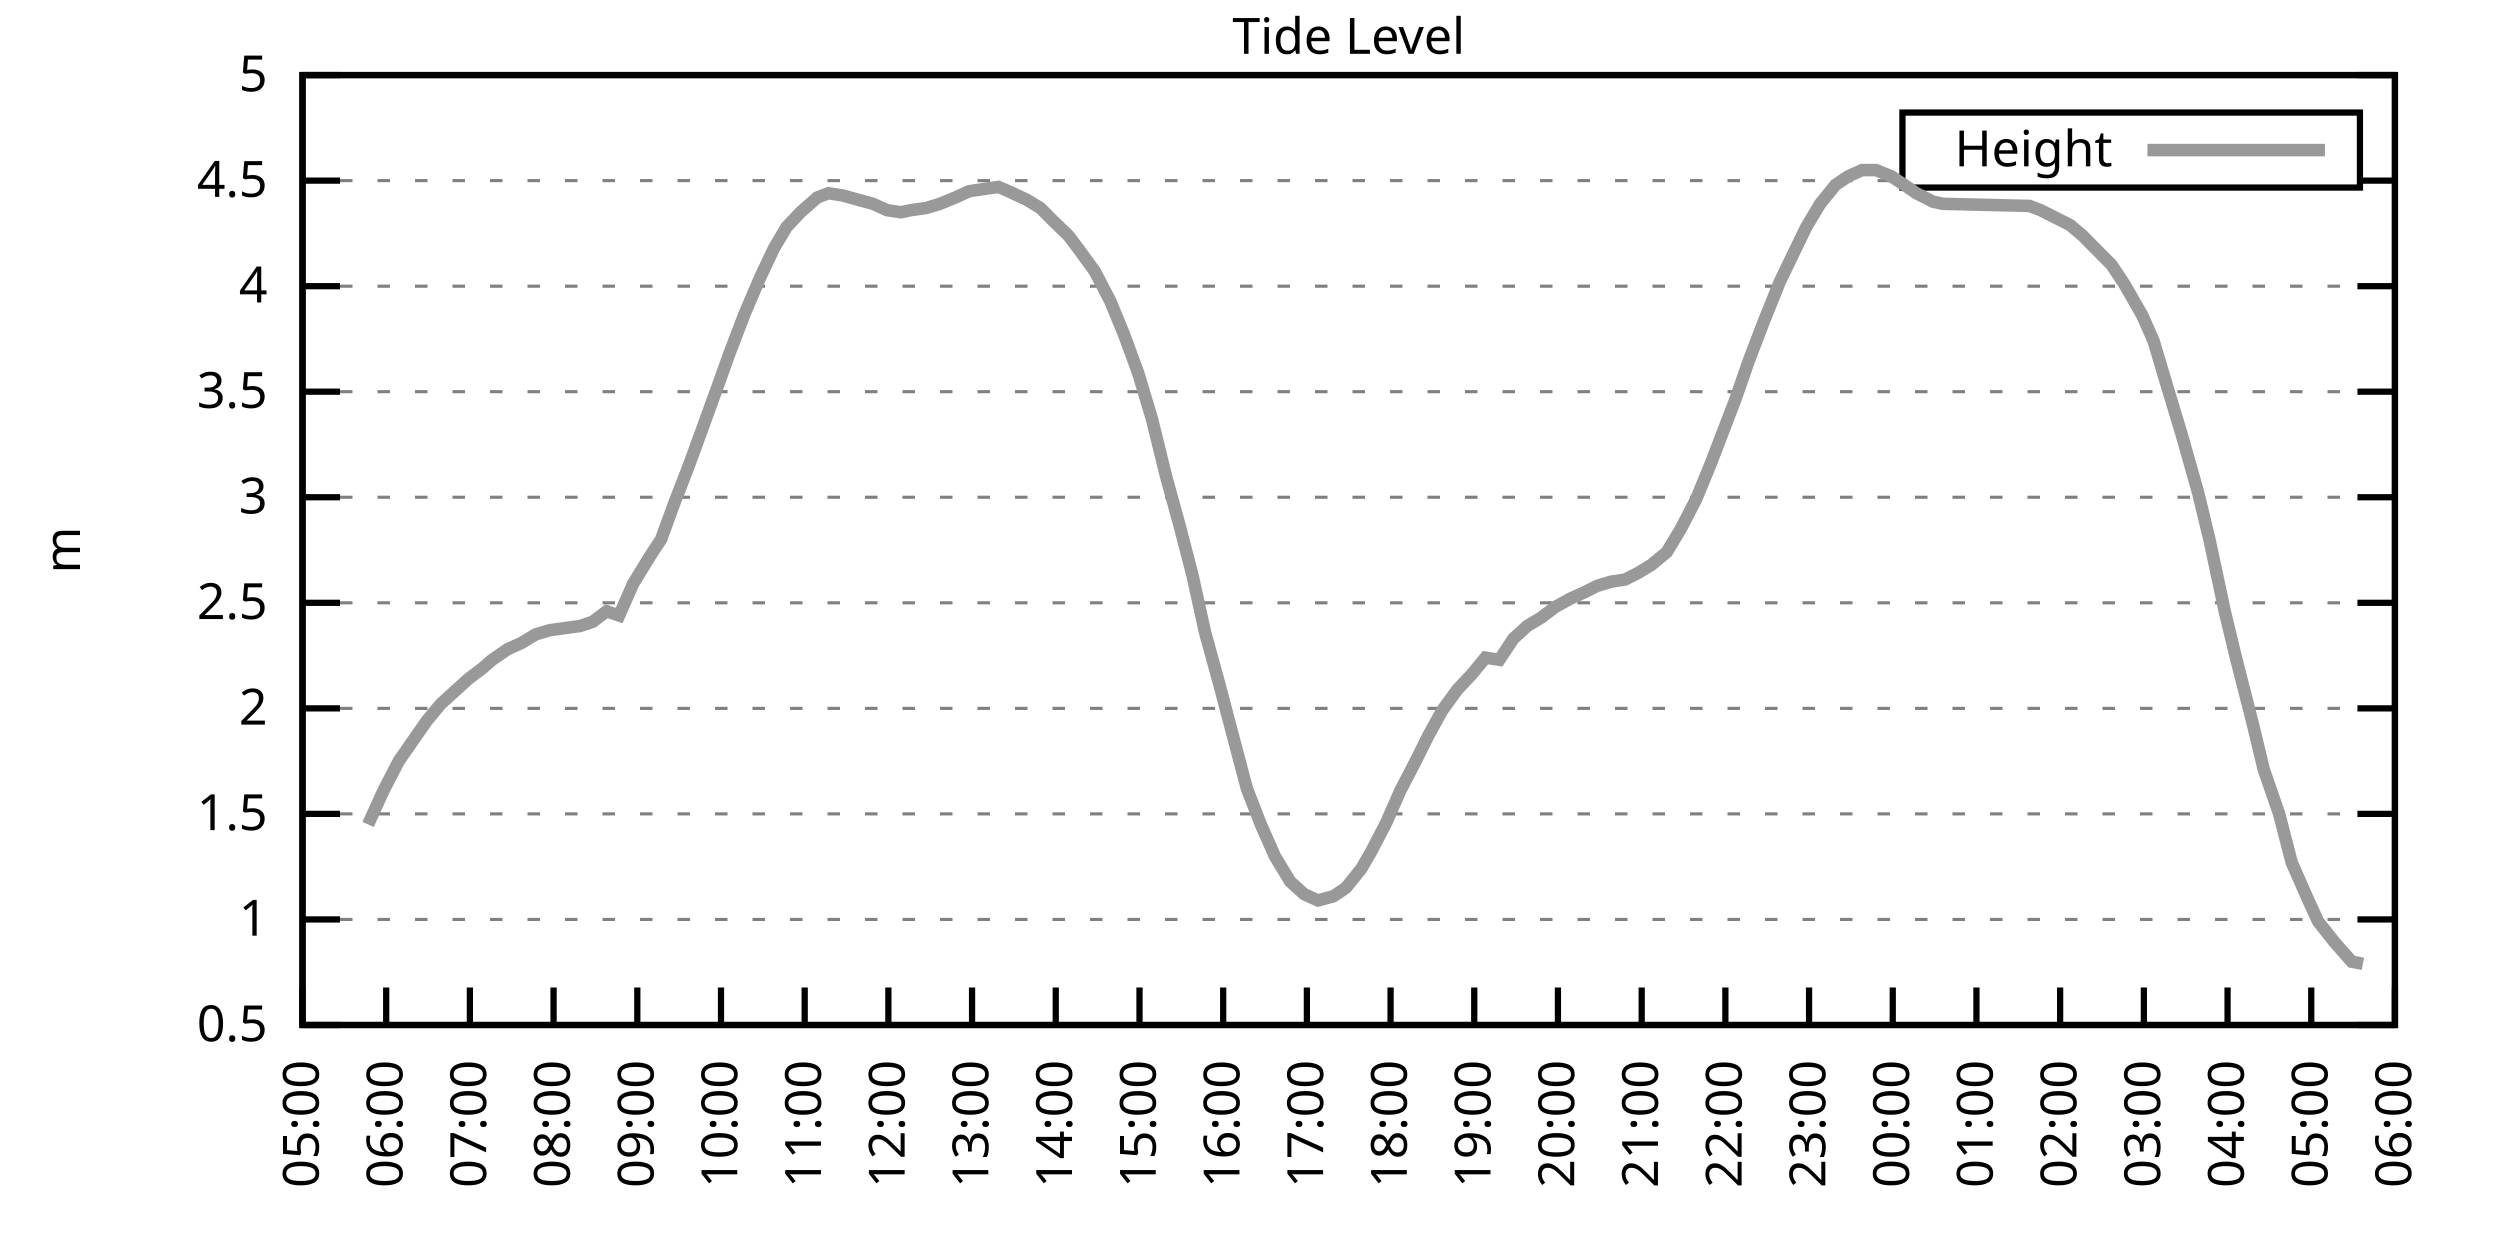
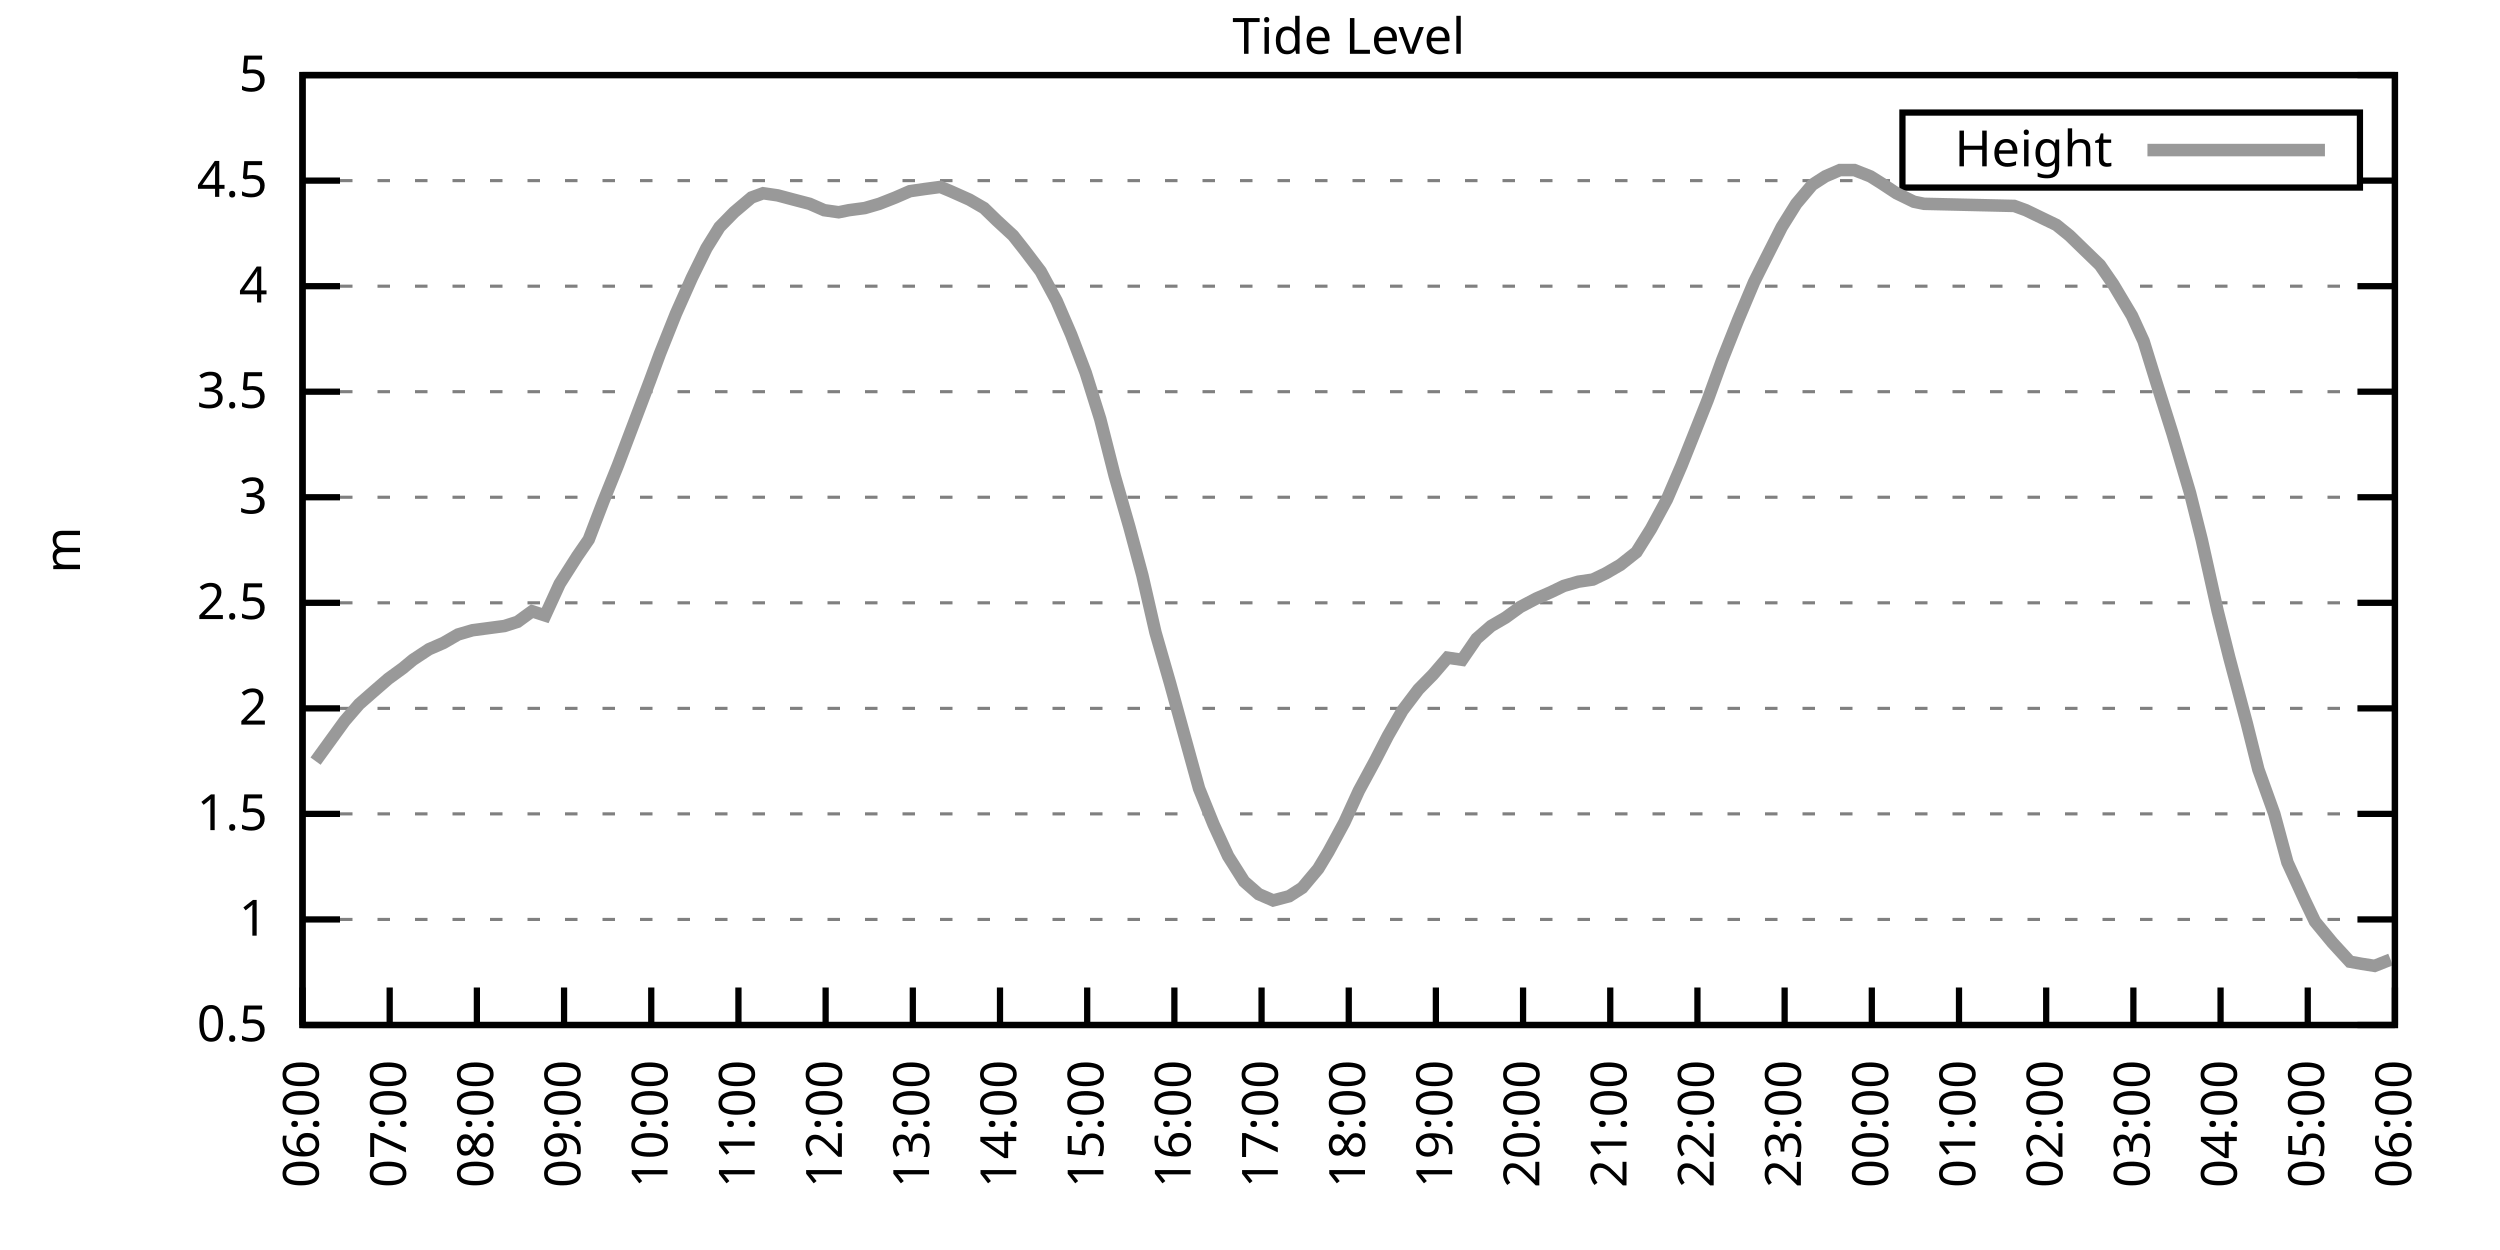
<svg xmlns="http://www.w3.org/2000/svg" xmlns:xlink="http://www.w3.org/1999/xlink" width="400" height="200" viewBox="0 0 400 200">
  <g id="gnuplot_canvas">
    <rect x="0" y="0" width="400" height="200" fill="none" />
    <defs>
      <circle id="gpDot" r="0.5" stroke-width="0.5" stroke="currentColor" />
      <path id="gpPt0" stroke-width="0.333" stroke="currentColor" d="M-1,0 h2 M0,-1 v2" />
      <path id="gpPt1" stroke-width="0.333" stroke="currentColor" d="M-1,-1 L1,1 M1,-1 L-1,1" />
      <path id="gpPt2" stroke-width="0.333" stroke="currentColor" d="M-1,0 L1,0 M0,-1 L0,1 M-1,-1 L1,1 M-1,1 L1,-1" />
      <rect id="gpPt3" stroke-width="0.333" stroke="currentColor" x="-1" y="-1" width="2" height="2" />
      <rect id="gpPt4" stroke-width="0.333" stroke="currentColor" fill="currentColor" x="-1" y="-1" width="2" height="2" />
      <circle id="gpPt5" stroke-width="0.333" stroke="currentColor" cx="0" cy="0" r="1" />
      <use xlink:href="#gpPt5" id="gpPt6" fill="currentColor" stroke="none" />
      <path id="gpPt7" stroke-width="0.333" stroke="currentColor" d="M0,-1.33 L-1.33,0.67 L1.33,0.67 z" />
      <use xlink:href="#gpPt7" id="gpPt8" fill="currentColor" stroke="none" />
      <use xlink:href="#gpPt7" id="gpPt9" stroke="currentColor" transform="rotate(180)" />
      <use xlink:href="#gpPt9" id="gpPt10" fill="currentColor" stroke="none" />
      <use xlink:href="#gpPt3" id="gpPt11" stroke="currentColor" transform="rotate(45)" />
      <use xlink:href="#gpPt11" id="gpPt12" fill="currentColor" stroke="none" />
      <path id="gpPt13" stroke-width="0.333" stroke="currentColor" d="M0,1.330 L1.265,0.411 L0.782,-1.067 L-0.782,-1.076 L-1.265,0.411 z" />
      <use xlink:href="#gpPt13" id="gpPt14" fill="currentColor" stroke="none" />
      <filter id="textbox" filterUnits="objectBoundingBox" x="0" y="0" height="1" width="1">
        <feFlood flood-color="white" flood-opacity="1" result="bgnd" />
        <feComposite in="SourceGraphic" in2="bgnd" operator="atop" />
      </filter>
      <filter id="greybox" filterUnits="objectBoundingBox" x="0" y="0" height="1" width="1">
        <feFlood flood-color="lightgrey" flood-opacity="1" result="grey" />
        <feComposite in="SourceGraphic" in2="grey" operator="atop" />
      </filter>
    </defs>
    <g fill="none" color="white" stroke="currentColor" stroke-width="1.00" stroke-linecap="butt" stroke-linejoin="miter">
</g>
    <g fill="none" color="black" stroke="currentColor" stroke-width="1.00" stroke-linecap="butt" stroke-linejoin="miter">
      <g stroke="none" shape-rendering="crispEdges">
        <polygon fill="rgb(255, 255, 255)" points="48.40,164.00 383.18,164.00 383.18,12.02 48.40,12.02 " />
      </g>
    </g>
    <g fill="none" color="black" stroke="currentColor" stroke-width="1.00" stroke-linecap="butt" stroke-linejoin="miter">
</g>
    <g fill="none" color="black" stroke="black" stroke-width="0.50" stroke-linecap="butt" stroke-linejoin="miter">
</g>
    <g fill="none" color="gray" stroke="currentColor" stroke-width="0.50" stroke-linecap="butt" stroke-linejoin="miter">
      <path stroke="gray" stroke-dasharray="2,4" class="gridline" d="M48.40,164.00 L383.19,164.00  " />
    </g>
    <g fill="none" color="gray" stroke="gray" stroke-width="1.00" stroke-linecap="butt" stroke-linejoin="miter">
</g>
    <g fill="none" color="black" stroke="currentColor" stroke-width="1.00" stroke-linecap="butt" stroke-linejoin="miter">
      <path stroke="black" d="M48.40,164.00 L54.40,164.00 M383.19,164.00 L377.19,164.00  " />
      <g transform="translate(42.80,166.60)" stroke="none" fill="black" font-family="Sans" font-size="8.00" text-anchor="end">
        <text>
          <tspan font-family="Sans"> 0.5</tspan>
        </text>
      </g>
    </g>
    <g fill="none" color="black" stroke="currentColor" stroke-width="1.00" stroke-linecap="butt" stroke-linejoin="miter">
</g>
    <g fill="none" color="black" stroke="black" stroke-width="0.50" stroke-linecap="butt" stroke-linejoin="miter">
</g>
    <g fill="none" color="gray" stroke="currentColor" stroke-width="0.50" stroke-linecap="butt" stroke-linejoin="miter">
      <path stroke="gray" stroke-dasharray="2,4" class="gridline" d="M48.40,147.11 L383.19,147.11  " />
    </g>
    <g fill="none" color="gray" stroke="gray" stroke-width="1.00" stroke-linecap="butt" stroke-linejoin="miter">
</g>
    <g fill="none" color="black" stroke="currentColor" stroke-width="1.00" stroke-linecap="butt" stroke-linejoin="miter">
      <path stroke="black" d="M48.40,147.11 L54.40,147.11 M383.19,147.11 L377.19,147.11  " />
      <g transform="translate(42.80,149.71)" stroke="none" fill="black" font-family="Sans" font-size="8.00" text-anchor="end">
        <text>
          <tspan font-family="Sans"> 1</tspan>
        </text>
      </g>
    </g>
    <g fill="none" color="black" stroke="currentColor" stroke-width="1.00" stroke-linecap="butt" stroke-linejoin="miter">
</g>
    <g fill="none" color="black" stroke="black" stroke-width="0.50" stroke-linecap="butt" stroke-linejoin="miter">
</g>
    <g fill="none" color="gray" stroke="currentColor" stroke-width="0.50" stroke-linecap="butt" stroke-linejoin="miter">
      <path stroke="gray" stroke-dasharray="2,4" class="gridline" d="M48.40,130.22 L383.19,130.22  " />
    </g>
    <g fill="none" color="gray" stroke="gray" stroke-width="1.00" stroke-linecap="butt" stroke-linejoin="miter">
</g>
    <g fill="none" color="black" stroke="currentColor" stroke-width="1.00" stroke-linecap="butt" stroke-linejoin="miter">
      <path stroke="black" d="M48.40,130.22 L54.40,130.22 M383.19,130.22 L377.19,130.22  " />
      <g transform="translate(42.80,132.82)" stroke="none" fill="black" font-family="Sans" font-size="8.00" text-anchor="end">
        <text>
          <tspan font-family="Sans"> 1.5</tspan>
        </text>
      </g>
    </g>
    <g fill="none" color="black" stroke="currentColor" stroke-width="1.00" stroke-linecap="butt" stroke-linejoin="miter">
</g>
    <g fill="none" color="black" stroke="black" stroke-width="0.50" stroke-linecap="butt" stroke-linejoin="miter">
</g>
    <g fill="none" color="gray" stroke="currentColor" stroke-width="0.50" stroke-linecap="butt" stroke-linejoin="miter">
      <path stroke="gray" stroke-dasharray="2,4" class="gridline" d="M48.40,113.34 L383.19,113.34  " />
    </g>
    <g fill="none" color="gray" stroke="gray" stroke-width="1.00" stroke-linecap="butt" stroke-linejoin="miter">
</g>
    <g fill="none" color="black" stroke="currentColor" stroke-width="1.00" stroke-linecap="butt" stroke-linejoin="miter">
      <path stroke="black" d="M48.40,113.34 L54.40,113.34 M383.19,113.34 L377.19,113.34  " />
      <g transform="translate(42.80,115.94)" stroke="none" fill="black" font-family="Sans" font-size="8.00" text-anchor="end">
        <text>
          <tspan font-family="Sans"> 2</tspan>
        </text>
      </g>
    </g>
    <g fill="none" color="black" stroke="currentColor" stroke-width="1.00" stroke-linecap="butt" stroke-linejoin="miter">
</g>
    <g fill="none" color="black" stroke="black" stroke-width="0.50" stroke-linecap="butt" stroke-linejoin="miter">
</g>
    <g fill="none" color="gray" stroke="currentColor" stroke-width="0.50" stroke-linecap="butt" stroke-linejoin="miter">
      <path stroke="gray" stroke-dasharray="2,4" class="gridline" d="M48.40,96.45 L383.19,96.45  " />
    </g>
    <g fill="none" color="gray" stroke="gray" stroke-width="1.00" stroke-linecap="butt" stroke-linejoin="miter">
</g>
    <g fill="none" color="black" stroke="currentColor" stroke-width="1.00" stroke-linecap="butt" stroke-linejoin="miter">
      <path stroke="black" d="M48.40,96.45 L54.40,96.45 M383.19,96.45 L377.19,96.45  " />
      <g transform="translate(42.80,99.05)" stroke="none" fill="black" font-family="Sans" font-size="8.00" text-anchor="end">
        <text>
          <tspan font-family="Sans"> 2.5</tspan>
        </text>
      </g>
    </g>
    <g fill="none" color="black" stroke="currentColor" stroke-width="1.00" stroke-linecap="butt" stroke-linejoin="miter">
</g>
    <g fill="none" color="black" stroke="black" stroke-width="0.50" stroke-linecap="butt" stroke-linejoin="miter">
</g>
    <g fill="none" color="gray" stroke="currentColor" stroke-width="0.50" stroke-linecap="butt" stroke-linejoin="miter">
      <path stroke="gray" stroke-dasharray="2,4" class="gridline" d="M48.40,79.56 L383.19,79.56  " />
    </g>
    <g fill="none" color="gray" stroke="gray" stroke-width="1.00" stroke-linecap="butt" stroke-linejoin="miter">
</g>
    <g fill="none" color="black" stroke="currentColor" stroke-width="1.00" stroke-linecap="butt" stroke-linejoin="miter">
      <path stroke="black" d="M48.40,79.56 L54.40,79.56 M383.19,79.56 L377.19,79.56  " />
      <g transform="translate(42.80,82.16)" stroke="none" fill="black" font-family="Sans" font-size="8.00" text-anchor="end">
        <text>
          <tspan font-family="Sans"> 3</tspan>
        </text>
      </g>
    </g>
    <g fill="none" color="black" stroke="currentColor" stroke-width="1.00" stroke-linecap="butt" stroke-linejoin="miter">
</g>
    <g fill="none" color="black" stroke="black" stroke-width="0.50" stroke-linecap="butt" stroke-linejoin="miter">
</g>
    <g fill="none" color="gray" stroke="currentColor" stroke-width="0.50" stroke-linecap="butt" stroke-linejoin="miter">
      <path stroke="gray" stroke-dasharray="2,4" class="gridline" d="M48.40,62.67 L383.19,62.67  " />
    </g>
    <g fill="none" color="gray" stroke="gray" stroke-width="1.00" stroke-linecap="butt" stroke-linejoin="miter">
</g>
    <g fill="none" color="black" stroke="currentColor" stroke-width="1.00" stroke-linecap="butt" stroke-linejoin="miter">
      <path stroke="black" d="M48.40,62.67 L54.40,62.67 M383.19,62.67 L377.19,62.67  " />
      <g transform="translate(42.80,65.27)" stroke="none" fill="black" font-family="Sans" font-size="8.00" text-anchor="end">
        <text>
          <tspan font-family="Sans"> 3.5</tspan>
        </text>
      </g>
    </g>
    <g fill="none" color="black" stroke="currentColor" stroke-width="1.00" stroke-linecap="butt" stroke-linejoin="miter">
</g>
    <g fill="none" color="black" stroke="black" stroke-width="0.50" stroke-linecap="butt" stroke-linejoin="miter">
</g>
    <g fill="none" color="gray" stroke="currentColor" stroke-width="0.50" stroke-linecap="butt" stroke-linejoin="miter">
      <path stroke="gray" stroke-dasharray="2,4" class="gridline" d="M48.40,45.79 L383.19,45.79  " />
    </g>
    <g fill="none" color="gray" stroke="gray" stroke-width="1.00" stroke-linecap="butt" stroke-linejoin="miter">
</g>
    <g fill="none" color="black" stroke="currentColor" stroke-width="1.00" stroke-linecap="butt" stroke-linejoin="miter">
      <path stroke="black" d="M48.40,45.79 L54.40,45.79 M383.19,45.79 L377.19,45.79  " />
      <g transform="translate(42.80,48.39)" stroke="none" fill="black" font-family="Sans" font-size="8.00" text-anchor="end">
        <text>
          <tspan font-family="Sans"> 4</tspan>
        </text>
      </g>
    </g>
    <g fill="none" color="black" stroke="currentColor" stroke-width="1.00" stroke-linecap="butt" stroke-linejoin="miter">
</g>
    <g fill="none" color="black" stroke="black" stroke-width="0.50" stroke-linecap="butt" stroke-linejoin="miter">
</g>
    <g fill="none" color="gray" stroke="currentColor" stroke-width="0.50" stroke-linecap="butt" stroke-linejoin="miter">
      <path stroke="gray" stroke-dasharray="2,4" class="gridline" d="M48.40,28.90 L304.39,28.90 M377.59,28.90 L383.19,28.90  " />
    </g>
    <g fill="none" color="gray" stroke="gray" stroke-width="1.00" stroke-linecap="butt" stroke-linejoin="miter">
</g>
    <g fill="none" color="black" stroke="currentColor" stroke-width="1.00" stroke-linecap="butt" stroke-linejoin="miter">
      <path stroke="black" d="M48.40,28.90 L54.40,28.90 M383.19,28.90 L377.19,28.90  " />
      <g transform="translate(42.80,31.50)" stroke="none" fill="black" font-family="Sans" font-size="8.00" text-anchor="end">
        <text>
          <tspan font-family="Sans"> 4.5</tspan>
        </text>
      </g>
    </g>
    <g fill="none" color="black" stroke="currentColor" stroke-width="1.00" stroke-linecap="butt" stroke-linejoin="miter">
</g>
    <g fill="none" color="black" stroke="black" stroke-width="0.50" stroke-linecap="butt" stroke-linejoin="miter">
</g>
    <g fill="none" color="gray" stroke="currentColor" stroke-width="0.50" stroke-linecap="butt" stroke-linejoin="miter">
      <path stroke="gray" stroke-dasharray="2,4" class="gridline" d="M48.40,12.01 L383.19,12.01  " />
    </g>
    <g fill="none" color="gray" stroke="gray" stroke-width="1.00" stroke-linecap="butt" stroke-linejoin="miter">
</g>
    <g fill="none" color="black" stroke="currentColor" stroke-width="1.00" stroke-linecap="butt" stroke-linejoin="miter">
      <path stroke="black" d="M48.40,12.01 L54.40,12.01 M383.19,12.01 L377.19,12.01  " />
      <g transform="translate(42.80,14.61)" stroke="none" fill="black" font-family="Sans" font-size="8.00" text-anchor="end">
        <text>
          <tspan font-family="Sans"> 5</tspan>
        </text>
      </g>
    </g>
    <g fill="none" color="black" stroke="currentColor" stroke-width="1.00" stroke-linecap="butt" stroke-linejoin="miter">
      <path stroke="black" d="M48.40,164.00 L48.40,158.00  " />
      <g transform="translate(51.00,169.60) rotate(270.00)" stroke="none" fill="black" font-family="Sans" font-size="8.00" text-anchor="end">
        <text>
-           <tspan font-family="Sans">05:00</tspan>
-         </text>
-       </g>
-     </g>
-     <g fill="none" color="black" stroke="currentColor" stroke-width="1.00" stroke-linecap="butt" stroke-linejoin="miter">
-       <path stroke="black" d="M61.79,164.00 L61.79,158.00  " />
-       <g transform="translate(64.39,169.60) rotate(270.00)" stroke="none" fill="black" font-family="Sans" font-size="8.00" text-anchor="end">
-         <text>
          <tspan font-family="Sans">06:00</tspan>
        </text>
      </g>
    </g>
    <g fill="none" color="black" stroke="currentColor" stroke-width="1.00" stroke-linecap="butt" stroke-linejoin="miter">
-       <path stroke="black" d="M75.18,164.00 L75.18,158.00  " />
-       <g transform="translate(77.78,169.60) rotate(270.00)" stroke="none" fill="black" font-family="Sans" font-size="8.00" text-anchor="end">
+       <path stroke="black" d="M62.35,164.00 L62.35,158.00  " />
+       <g transform="translate(64.95,169.60) rotate(270.00)" stroke="none" fill="black" font-family="Sans" font-size="8.00" text-anchor="end">
        <text>
          <tspan font-family="Sans">07:00</tspan>
        </text>
      </g>
    </g>
    <g fill="none" color="black" stroke="currentColor" stroke-width="1.00" stroke-linecap="butt" stroke-linejoin="miter">
-       <path stroke="black" d="M88.57,164.00 L88.57,158.00  " />
-       <g transform="translate(91.17,169.60) rotate(270.00)" stroke="none" fill="black" font-family="Sans" font-size="8.00" text-anchor="end">
+       <path stroke="black" d="M76.30,164.00 L76.30,158.00  " />
+       <g transform="translate(78.90,169.60) rotate(270.00)" stroke="none" fill="black" font-family="Sans" font-size="8.00" text-anchor="end">
        <text>
          <tspan font-family="Sans">08:00</tspan>
        </text>
      </g>
    </g>
    <g fill="none" color="black" stroke="currentColor" stroke-width="1.00" stroke-linecap="butt" stroke-linejoin="miter">
-       <path stroke="black" d="M101.97,164.00 L101.97,158.00  " />
-       <g transform="translate(104.57,169.60) rotate(270.00)" stroke="none" fill="black" font-family="Sans" font-size="8.00" text-anchor="end">
+       <path stroke="black" d="M90.25,164.00 L90.25,158.00  " />
+       <g transform="translate(92.85,169.60) rotate(270.00)" stroke="none" fill="black" font-family="Sans" font-size="8.00" text-anchor="end">
        <text>
          <tspan font-family="Sans">09:00</tspan>
        </text>
      </g>
    </g>
    <g fill="none" color="black" stroke="currentColor" stroke-width="1.00" stroke-linecap="butt" stroke-linejoin="miter">
-       <path stroke="black" d="M115.36,164.00 L115.36,158.00  " />
-       <g transform="translate(117.96,169.60) rotate(270.00)" stroke="none" fill="black" font-family="Sans" font-size="8.00" text-anchor="end">
+       <path stroke="black" d="M104.20,164.00 L104.20,158.00  " />
+       <g transform="translate(106.80,169.60) rotate(270.00)" stroke="none" fill="black" font-family="Sans" font-size="8.00" text-anchor="end">
        <text>
          <tspan font-family="Sans">10:00</tspan>
        </text>
      </g>
    </g>
    <g fill="none" color="black" stroke="currentColor" stroke-width="1.00" stroke-linecap="butt" stroke-linejoin="miter">
-       <path stroke="black" d="M128.75,164.00 L128.75,158.00  " />
-       <g transform="translate(131.35,169.60) rotate(270.00)" stroke="none" fill="black" font-family="Sans" font-size="8.00" text-anchor="end">
+       <path stroke="black" d="M118.15,164.00 L118.15,158.00  " />
+       <g transform="translate(120.75,169.60) rotate(270.00)" stroke="none" fill="black" font-family="Sans" font-size="8.00" text-anchor="end">
        <text>
          <tspan font-family="Sans">11:00</tspan>
        </text>
      </g>
    </g>
    <g fill="none" color="black" stroke="currentColor" stroke-width="1.00" stroke-linecap="butt" stroke-linejoin="miter">
-       <path stroke="black" d="M142.14,164.00 L142.14,158.00  " />
-       <g transform="translate(144.74,169.60) rotate(270.00)" stroke="none" fill="black" font-family="Sans" font-size="8.00" text-anchor="end">
+       <path stroke="black" d="M132.10,164.00 L132.10,158.00  " />
+       <g transform="translate(134.70,169.60) rotate(270.00)" stroke="none" fill="black" font-family="Sans" font-size="8.00" text-anchor="end">
        <text>
          <tspan font-family="Sans">12:00</tspan>
        </text>
      </g>
    </g>
    <g fill="none" color="black" stroke="currentColor" stroke-width="1.00" stroke-linecap="butt" stroke-linejoin="miter">
-       <path stroke="black" d="M155.53,164.00 L155.53,158.00  " />
-       <g transform="translate(158.13,169.60) rotate(270.00)" stroke="none" fill="black" font-family="Sans" font-size="8.00" text-anchor="end">
+       <path stroke="black" d="M146.05,164.00 L146.05,158.00  " />
+       <g transform="translate(148.65,169.60) rotate(270.00)" stroke="none" fill="black" font-family="Sans" font-size="8.00" text-anchor="end">
        <text>
          <tspan font-family="Sans">13:00</tspan>
        </text>
      </g>
    </g>
    <g fill="none" color="black" stroke="currentColor" stroke-width="1.00" stroke-linecap="butt" stroke-linejoin="miter">
-       <path stroke="black" d="M168.92,164.00 L168.92,158.00  " />
-       <g transform="translate(171.52,169.60) rotate(270.00)" stroke="none" fill="black" font-family="Sans" font-size="8.00" text-anchor="end">
+       <path stroke="black" d="M160.00,164.00 L160.00,158.00  " />
+       <g transform="translate(162.60,169.60) rotate(270.00)" stroke="none" fill="black" font-family="Sans" font-size="8.00" text-anchor="end">
        <text>
          <tspan font-family="Sans">14:00</tspan>
        </text>
      </g>
    </g>
    <g fill="none" color="black" stroke="currentColor" stroke-width="1.00" stroke-linecap="butt" stroke-linejoin="miter">
-       <path stroke="black" d="M182.32,164.00 L182.32,158.00  " />
-       <g transform="translate(184.92,169.60) rotate(270.00)" stroke="none" fill="black" font-family="Sans" font-size="8.00" text-anchor="end">
+       <path stroke="black" d="M173.95,164.00 L173.95,158.00  " />
+       <g transform="translate(176.55,169.60) rotate(270.00)" stroke="none" fill="black" font-family="Sans" font-size="8.00" text-anchor="end">
        <text>
          <tspan font-family="Sans">15:00</tspan>
        </text>
      </g>
    </g>
    <g fill="none" color="black" stroke="currentColor" stroke-width="1.00" stroke-linecap="butt" stroke-linejoin="miter">
-       <path stroke="black" d="M195.71,164.00 L195.71,158.00  " />
-       <g transform="translate(198.31,169.60) rotate(270.00)" stroke="none" fill="black" font-family="Sans" font-size="8.00" text-anchor="end">
+       <path stroke="black" d="M187.90,164.00 L187.90,158.00  " />
+       <g transform="translate(190.50,169.60) rotate(270.00)" stroke="none" fill="black" font-family="Sans" font-size="8.00" text-anchor="end">
        <text>
          <tspan font-family="Sans">16:00</tspan>
        </text>
      </g>
    </g>
    <g fill="none" color="black" stroke="currentColor" stroke-width="1.00" stroke-linecap="butt" stroke-linejoin="miter">
-       <path stroke="black" d="M209.10,164.00 L209.10,158.00  " />
-       <g transform="translate(211.70,169.60) rotate(270.00)" stroke="none" fill="black" font-family="Sans" font-size="8.00" text-anchor="end">
+       <path stroke="black" d="M201.85,164.00 L201.85,158.00  " />
+       <g transform="translate(204.45,169.60) rotate(270.00)" stroke="none" fill="black" font-family="Sans" font-size="8.00" text-anchor="end">
        <text>
          <tspan font-family="Sans">17:00</tspan>
        </text>
      </g>
    </g>
    <g fill="none" color="black" stroke="currentColor" stroke-width="1.00" stroke-linecap="butt" stroke-linejoin="miter">
-       <path stroke="black" d="M222.49,164.00 L222.49,158.00  " />
-       <g transform="translate(225.09,169.60) rotate(270.00)" stroke="none" fill="black" font-family="Sans" font-size="8.00" text-anchor="end">
+       <path stroke="black" d="M215.80,164.00 L215.80,158.00  " />
+       <g transform="translate(218.40,169.60) rotate(270.00)" stroke="none" fill="black" font-family="Sans" font-size="8.00" text-anchor="end">
        <text>
          <tspan font-family="Sans">18:00</tspan>
        </text>
      </g>
    </g>
    <g fill="none" color="black" stroke="currentColor" stroke-width="1.00" stroke-linecap="butt" stroke-linejoin="miter">
-       <path stroke="black" d="M235.88,164.00 L235.88,158.00  " />
-       <g transform="translate(238.48,169.60) rotate(270.00)" stroke="none" fill="black" font-family="Sans" font-size="8.00" text-anchor="end">
+       <path stroke="black" d="M229.74,164.00 L229.74,158.00  " />
+       <g transform="translate(232.34,169.60) rotate(270.00)" stroke="none" fill="black" font-family="Sans" font-size="8.00" text-anchor="end">
        <text>
          <tspan font-family="Sans">19:00</tspan>
        </text>
      </g>
    </g>
    <g fill="none" color="black" stroke="currentColor" stroke-width="1.00" stroke-linecap="butt" stroke-linejoin="miter">
-       <path stroke="black" d="M249.27,164.00 L249.27,158.00  " />
-       <g transform="translate(251.87,169.60) rotate(270.00)" stroke="none" fill="black" font-family="Sans" font-size="8.00" text-anchor="end">
+       <path stroke="black" d="M243.69,164.00 L243.69,158.00  " />
+       <g transform="translate(246.29,169.60) rotate(270.00)" stroke="none" fill="black" font-family="Sans" font-size="8.00" text-anchor="end">
        <text>
          <tspan font-family="Sans">20:00</tspan>
        </text>
      </g>
    </g>
    <g fill="none" color="black" stroke="currentColor" stroke-width="1.00" stroke-linecap="butt" stroke-linejoin="miter">
-       <path stroke="black" d="M262.67,164.00 L262.67,158.00  " />
-       <g transform="translate(265.27,169.60) rotate(270.00)" stroke="none" fill="black" font-family="Sans" font-size="8.00" text-anchor="end">
+       <path stroke="black" d="M257.64,164.00 L257.64,158.00  " />
+       <g transform="translate(260.24,169.60) rotate(270.00)" stroke="none" fill="black" font-family="Sans" font-size="8.00" text-anchor="end">
        <text>
          <tspan font-family="Sans">21:00</tspan>
        </text>
      </g>
    </g>
    <g fill="none" color="black" stroke="currentColor" stroke-width="1.00" stroke-linecap="butt" stroke-linejoin="miter">
-       <path stroke="black" d="M276.06,164.00 L276.06,158.00  " />
-       <g transform="translate(278.66,169.60) rotate(270.00)" stroke="none" fill="black" font-family="Sans" font-size="8.00" text-anchor="end">
+       <path stroke="black" d="M271.59,164.00 L271.59,158.00  " />
+       <g transform="translate(274.19,169.60) rotate(270.00)" stroke="none" fill="black" font-family="Sans" font-size="8.00" text-anchor="end">
        <text>
          <tspan font-family="Sans">22:00</tspan>
        </text>
      </g>
    </g>
    <g fill="none" color="black" stroke="currentColor" stroke-width="1.00" stroke-linecap="butt" stroke-linejoin="miter">
-       <path stroke="black" d="M289.45,164.00 L289.45,158.00  " />
-       <g transform="translate(292.05,169.60) rotate(270.00)" stroke="none" fill="black" font-family="Sans" font-size="8.00" text-anchor="end">
+       <path stroke="black" d="M285.54,164.00 L285.54,158.00  " />
+       <g transform="translate(288.14,169.60) rotate(270.00)" stroke="none" fill="black" font-family="Sans" font-size="8.00" text-anchor="end">
        <text>
          <tspan font-family="Sans">23:00</tspan>
        </text>
      </g>
    </g>
    <g fill="none" color="black" stroke="currentColor" stroke-width="1.00" stroke-linecap="butt" stroke-linejoin="miter">
-       <path stroke="black" d="M302.84,164.00 L302.84,158.00  " />
-       <g transform="translate(305.44,169.60) rotate(270.00)" stroke="none" fill="black" font-family="Sans" font-size="8.00" text-anchor="end">
+       <path stroke="black" d="M299.49,164.00 L299.49,158.00  " />
+       <g transform="translate(302.09,169.60) rotate(270.00)" stroke="none" fill="black" font-family="Sans" font-size="8.00" text-anchor="end">
        <text>
          <tspan font-family="Sans">00:00</tspan>
        </text>
      </g>
    </g>
    <g fill="none" color="black" stroke="currentColor" stroke-width="1.00" stroke-linecap="butt" stroke-linejoin="miter">
-       <path stroke="black" d="M316.23,164.00 L316.23,158.00  " />
-       <g transform="translate(318.83,169.60) rotate(270.00)" stroke="none" fill="black" font-family="Sans" font-size="8.00" text-anchor="end">
+       <path stroke="black" d="M313.44,164.00 L313.44,158.00  " />
+       <g transform="translate(316.04,169.60) rotate(270.00)" stroke="none" fill="black" font-family="Sans" font-size="8.00" text-anchor="end">
        <text>
          <tspan font-family="Sans">01:00</tspan>
        </text>
      </g>
    </g>
    <g fill="none" color="black" stroke="currentColor" stroke-width="1.00" stroke-linecap="butt" stroke-linejoin="miter">
-       <path stroke="black" d="M329.62,164.00 L329.62,158.00  " />
-       <g transform="translate(332.22,169.60) rotate(270.00)" stroke="none" fill="black" font-family="Sans" font-size="8.00" text-anchor="end">
+       <path stroke="black" d="M327.39,164.00 L327.39,158.00  " />
+       <g transform="translate(329.99,169.60) rotate(270.00)" stroke="none" fill="black" font-family="Sans" font-size="8.00" text-anchor="end">
        <text>
          <tspan font-family="Sans">02:00</tspan>
        </text>
      </g>
    </g>
    <g fill="none" color="black" stroke="currentColor" stroke-width="1.00" stroke-linecap="butt" stroke-linejoin="miter">
-       <path stroke="black" d="M343.02,164.00 L343.02,158.00  " />
-       <g transform="translate(345.62,169.60) rotate(270.00)" stroke="none" fill="black" font-family="Sans" font-size="8.00" text-anchor="end">
+       <path stroke="black" d="M341.34,164.00 L341.34,158.00  " />
+       <g transform="translate(343.94,169.60) rotate(270.00)" stroke="none" fill="black" font-family="Sans" font-size="8.00" text-anchor="end">
        <text>
          <tspan font-family="Sans">03:00</tspan>
        </text>
      </g>
    </g>
    <g fill="none" color="black" stroke="currentColor" stroke-width="1.00" stroke-linecap="butt" stroke-linejoin="miter">
-       <path stroke="black" d="M356.41,164.00 L356.41,158.00  " />
-       <g transform="translate(359.01,169.60) rotate(270.00)" stroke="none" fill="black" font-family="Sans" font-size="8.00" text-anchor="end">
+       <path stroke="black" d="M355.29,164.00 L355.29,158.00  " />
+       <g transform="translate(357.89,169.60) rotate(270.00)" stroke="none" fill="black" font-family="Sans" font-size="8.00" text-anchor="end">
        <text>
          <tspan font-family="Sans">04:00</tspan>
        </text>
      </g>
    </g>
    <g fill="none" color="black" stroke="currentColor" stroke-width="1.00" stroke-linecap="butt" stroke-linejoin="miter">
-       <path stroke="black" d="M369.80,164.00 L369.80,158.00  " />
-       <g transform="translate(372.40,169.60) rotate(270.00)" stroke="none" fill="black" font-family="Sans" font-size="8.00" text-anchor="end">
+       <path stroke="black" d="M369.24,164.00 L369.24,158.00  " />
+       <g transform="translate(371.84,169.60) rotate(270.00)" stroke="none" fill="black" font-family="Sans" font-size="8.00" text-anchor="end">
        <text>
          <tspan font-family="Sans">05:00</tspan>
        </text>
      </g>
    </g>
    <g fill="none" color="black" stroke="currentColor" stroke-width="1.00" stroke-linecap="butt" stroke-linejoin="miter">
      <path stroke="black" d="M383.19,164.00 L383.19,158.00  " />
      <g transform="translate(385.79,169.60) rotate(270.00)" stroke="none" fill="black" font-family="Sans" font-size="8.00" text-anchor="end">
        <text>
          <tspan font-family="Sans">06:00</tspan>
        </text>
      </g>
    </g>
    <g fill="none" color="black" stroke="currentColor" stroke-width="1.00" stroke-linecap="butt" stroke-linejoin="miter">
</g>
    <g fill="none" color="black" stroke="currentColor" stroke-width="1.00" stroke-linecap="butt" stroke-linejoin="miter">
      <path stroke="black" d="M48.40,12.01 L48.40,164.00 L383.19,164.00 L383.19,12.01 L48.40,12.01 Z  " />
    </g>
    <g fill="none" color="black" stroke="currentColor" stroke-width="1.00" stroke-linecap="butt" stroke-linejoin="miter">
</g>
    <g fill="none" color="black" stroke="currentColor" stroke-width="1.00" stroke-linecap="butt" stroke-linejoin="miter">
      <path stroke="black" d="M304.39,30.01 L304.39,18.01 L377.59,18.01 L377.59,30.01 L304.39,30.01 Z  " />
    </g>
    <g id="Tide_level_plot_1">
      <g fill="none" color="white" stroke="black" stroke-width="2.00" stroke-linecap="butt" stroke-linejoin="miter">
</g>
      <g fill="none" color="black" stroke="currentColor" stroke-width="2.00" stroke-linecap="butt" stroke-linejoin="miter">
        <g transform="translate(337.99,26.61)" stroke="none" fill="black" font-family="Sans" font-size="8.00" text-anchor="end">
          <text>
            <tspan font-family="Sans">Height</tspan>
          </text>
        </g>
      </g>
      <g fill="none" color="black" stroke="currentColor" stroke-width="2.00" stroke-linecap="butt" stroke-linejoin="miter">
-         <path stroke="rgb(153, 153, 153)" d="M343.59,24.01 L371.99,24.01 M58.89,131.91 L61.35,126.51 L63.80,121.78 L68.26,115.36 L70.50,112.66 L72.73,110.63   L74.96,108.61 L77.19,106.92 L78.75,105.57 L81.21,103.88 L83.44,102.87 L85.67,101.52 L87.91,100.84 L90.36,100.50   L92.82,100.16 L94.82,99.49 L97.06,97.80 L99.06,98.48 L101.30,93.41 L103.98,89.02 L105.76,86.32 L107.99,80.24   L110.22,74.49 L112.68,67.74 L115.13,60.98 L116.70,56.59 L119.15,50.18 L121.61,44.43 L123.84,39.71 L125.85,36.33   L128.08,33.96 L130.76,31.60 L132.54,30.92 L134.78,31.26 L137.23,31.94 L139.69,32.61 L141.92,33.63 L144.15,33.96   L145.71,33.63 L148.17,33.29 L150.40,32.61 L152.85,31.60 L155.09,30.59 L157.32,30.25 L159.77,29.91 L161.34,30.59   L164.24,31.94 L166.47,33.29 L168.48,35.32 L170.93,37.68 L172.72,40.04 L175.17,43.42 L177.63,48.15 L179.86,53.55   L182.09,59.63 L184.32,67.06 L186.56,76.18 L188.79,84.29 L190.80,92.06 L192.81,101.18 L195.04,109.28 L197.27,117.73   L199.50,126.17 L201.73,131.91 L203.97,136.98 L206.42,141.03 L208.65,143.06 L210.88,144.07 L213.34,143.40 L215.35,142.05   L217.80,139.01 L219.37,136.30 L221.82,131.58 L224.05,126.51 L226.51,121.78 L228.52,117.73 L230.75,113.67 L233.20,110.30   L235.44,107.93 L237.67,105.23 L239.90,105.57 L242.13,102.19 L244.36,100.16 L246.60,98.81 L248.83,97.12 L251.28,95.77   L253.51,94.76 L255.52,93.75 L257.76,93.07 L259.99,92.73 L262.00,91.72 L264.23,90.37 L266.68,88.34 L268.92,84.63   L271.37,79.90 L273.60,74.49 L275.16,70.44 L277.62,64.02 L279.85,57.61 L282.31,51.19 L284.76,45.11 L286.55,41.39   L289.00,36.33 L291.23,32.61 L293.69,29.57 L295.70,28.22 L297.93,27.21 L300.16,27.21 L302.62,28.22 L304.18,29.24   L306.63,30.92 L309.31,32.28 L310.88,32.61 L324.71,32.95 L326.50,33.63 L329.18,34.98 L331.19,35.99 L333.19,37.68   L335.20,39.71 L337.88,42.41 L339.89,45.45 L342.79,50.51 L344.58,54.57 L346.59,61.32 L349.04,69.43 L351.72,78.89   L353.51,86.32 L355.96,97.80 L357.75,105.23 L360.42,115.70 L362.21,123.13 L364.66,130.22 L366.67,137.99 L369.35,144.07   L370.91,147.45 L373.59,150.83 L376.27,153.87 L378.06,154.21  " />
+         <path stroke="rgb(153, 153, 153)" d="M343.59,24.01 L371.99,24.01 M50.49,121.78 L55.14,115.36 L57.47,112.66 L59.79,110.63 L62.12,108.61 L64.44,106.92   L66.07,105.57 L68.63,103.88 L70.95,102.87 L73.28,101.52 L75.60,100.84 L78.16,100.50 L80.72,100.16 L82.81,99.49   L85.13,97.80 L87.23,98.48 L89.55,93.41 L92.34,89.02 L94.20,86.32 L96.53,80.24 L98.85,74.49 L101.41,67.74   L103.97,60.98 L105.59,56.59 L108.15,50.18 L110.71,44.43 L113.03,39.71 L115.13,36.33 L117.45,33.96 L120.24,31.60   L122.10,30.92 L124.43,31.26 L126.98,31.94 L129.54,32.61 L131.87,33.63 L134.19,33.96 L135.82,33.63 L138.37,33.29   L140.70,32.61 L143.26,31.60 L145.58,30.59 L147.91,30.25 L150.46,29.91 L152.09,30.59 L155.11,31.94 L157.44,33.29   L159.53,35.32 L162.09,37.68 L163.95,40.04 L166.51,43.42 L169.06,48.15 L171.39,53.55 L173.71,59.63 L176.04,67.06   L178.36,76.18 L180.69,84.29 L182.78,92.06 L184.87,101.18 L187.20,109.28 L189.52,117.73 L191.85,126.17 L194.17,131.91   L196.50,136.98 L199.06,141.03 L201.38,143.06 L203.71,144.07 L206.26,143.40 L208.36,142.05 L210.91,139.01 L212.54,136.30   L215.10,131.58 L217.42,126.51 L219.98,121.78 L222.07,117.73 L224.40,113.67 L226.95,110.30 L229.28,107.93 L231.60,105.23   L233.93,105.57 L236.25,102.19 L238.58,100.16 L240.90,98.81 L243.23,97.12 L245.79,95.77 L248.11,94.76 L250.20,93.75   L252.53,93.07 L254.85,92.73 L256.95,91.72 L259.27,90.37 L261.83,88.34 L264.15,84.63 L266.71,79.90 L269.04,74.49   L270.66,70.44 L273.22,64.02 L275.55,57.61 L278.10,51.19 L280.66,45.11 L282.52,41.39 L285.08,36.33 L287.40,32.61   L289.96,29.57 L292.05,28.22 L294.38,27.21 L296.70,27.21 L299.26,28.22 L300.89,29.24 L303.44,30.92 L306.23,32.28   L307.86,32.61 L322.28,32.95 L324.14,33.63 L326.93,34.98 L329.02,35.99 L331.11,37.68 L333.20,39.71 L335.99,42.41   L338.09,45.45 L341.11,50.51 L342.97,54.57 L345.06,61.32 L347.62,69.43 L350.41,78.89 L352.27,86.32 L354.83,97.80   L356.69,105.23 L359.48,115.70 L361.34,123.13 L363.89,130.22 L365.99,137.99 L368.78,144.07 L370.40,147.45 L373.19,150.83   L375.98,153.87 L377.84,154.21 L379.94,154.54 L382.49,153.53  " />
      </g>
    </g>
    <g fill="none" color="black" stroke="currentColor" stroke-width="2.00" stroke-linecap="butt" stroke-linejoin="miter">
</g>
    <g fill="none" color="black" stroke="black" stroke-width="1.00" stroke-linecap="butt" stroke-linejoin="miter">
</g>
    <g fill="none" color="black" stroke="currentColor" stroke-width="1.00" stroke-linecap="butt" stroke-linejoin="miter">
      <path stroke="black" d="M48.40,12.01 L48.40,164.00 L383.19,164.00 L383.19,12.01 L48.40,12.01 Z  " />
      <g transform="translate(12.80,88.01) rotate(270.00)" stroke="none" fill="black" font-family="Sans" font-size="8.00" text-anchor="middle">
        <text>
          <tspan font-family="Sans">m</tspan>
        </text>
      </g>
    </g>
    <g fill="none" color="black" stroke="currentColor" stroke-width="1.00" stroke-linecap="butt" stroke-linejoin="miter">
</g>
    <g fill="none" color="black" stroke="currentColor" stroke-width="1.00" stroke-linecap="butt" stroke-linejoin="miter">
      <g transform="translate(215.79,8.61)" stroke="none" fill="black" font-family="Sans" font-size="8.00" text-anchor="middle">
        <text>
          <tspan font-family="Sans">Tide Level</tspan>
        </text>
      </g>
    </g>
    <g fill="none" color="black" stroke="currentColor" stroke-width="1.00" stroke-linecap="butt" stroke-linejoin="miter">
</g>
  </g>
</svg>
